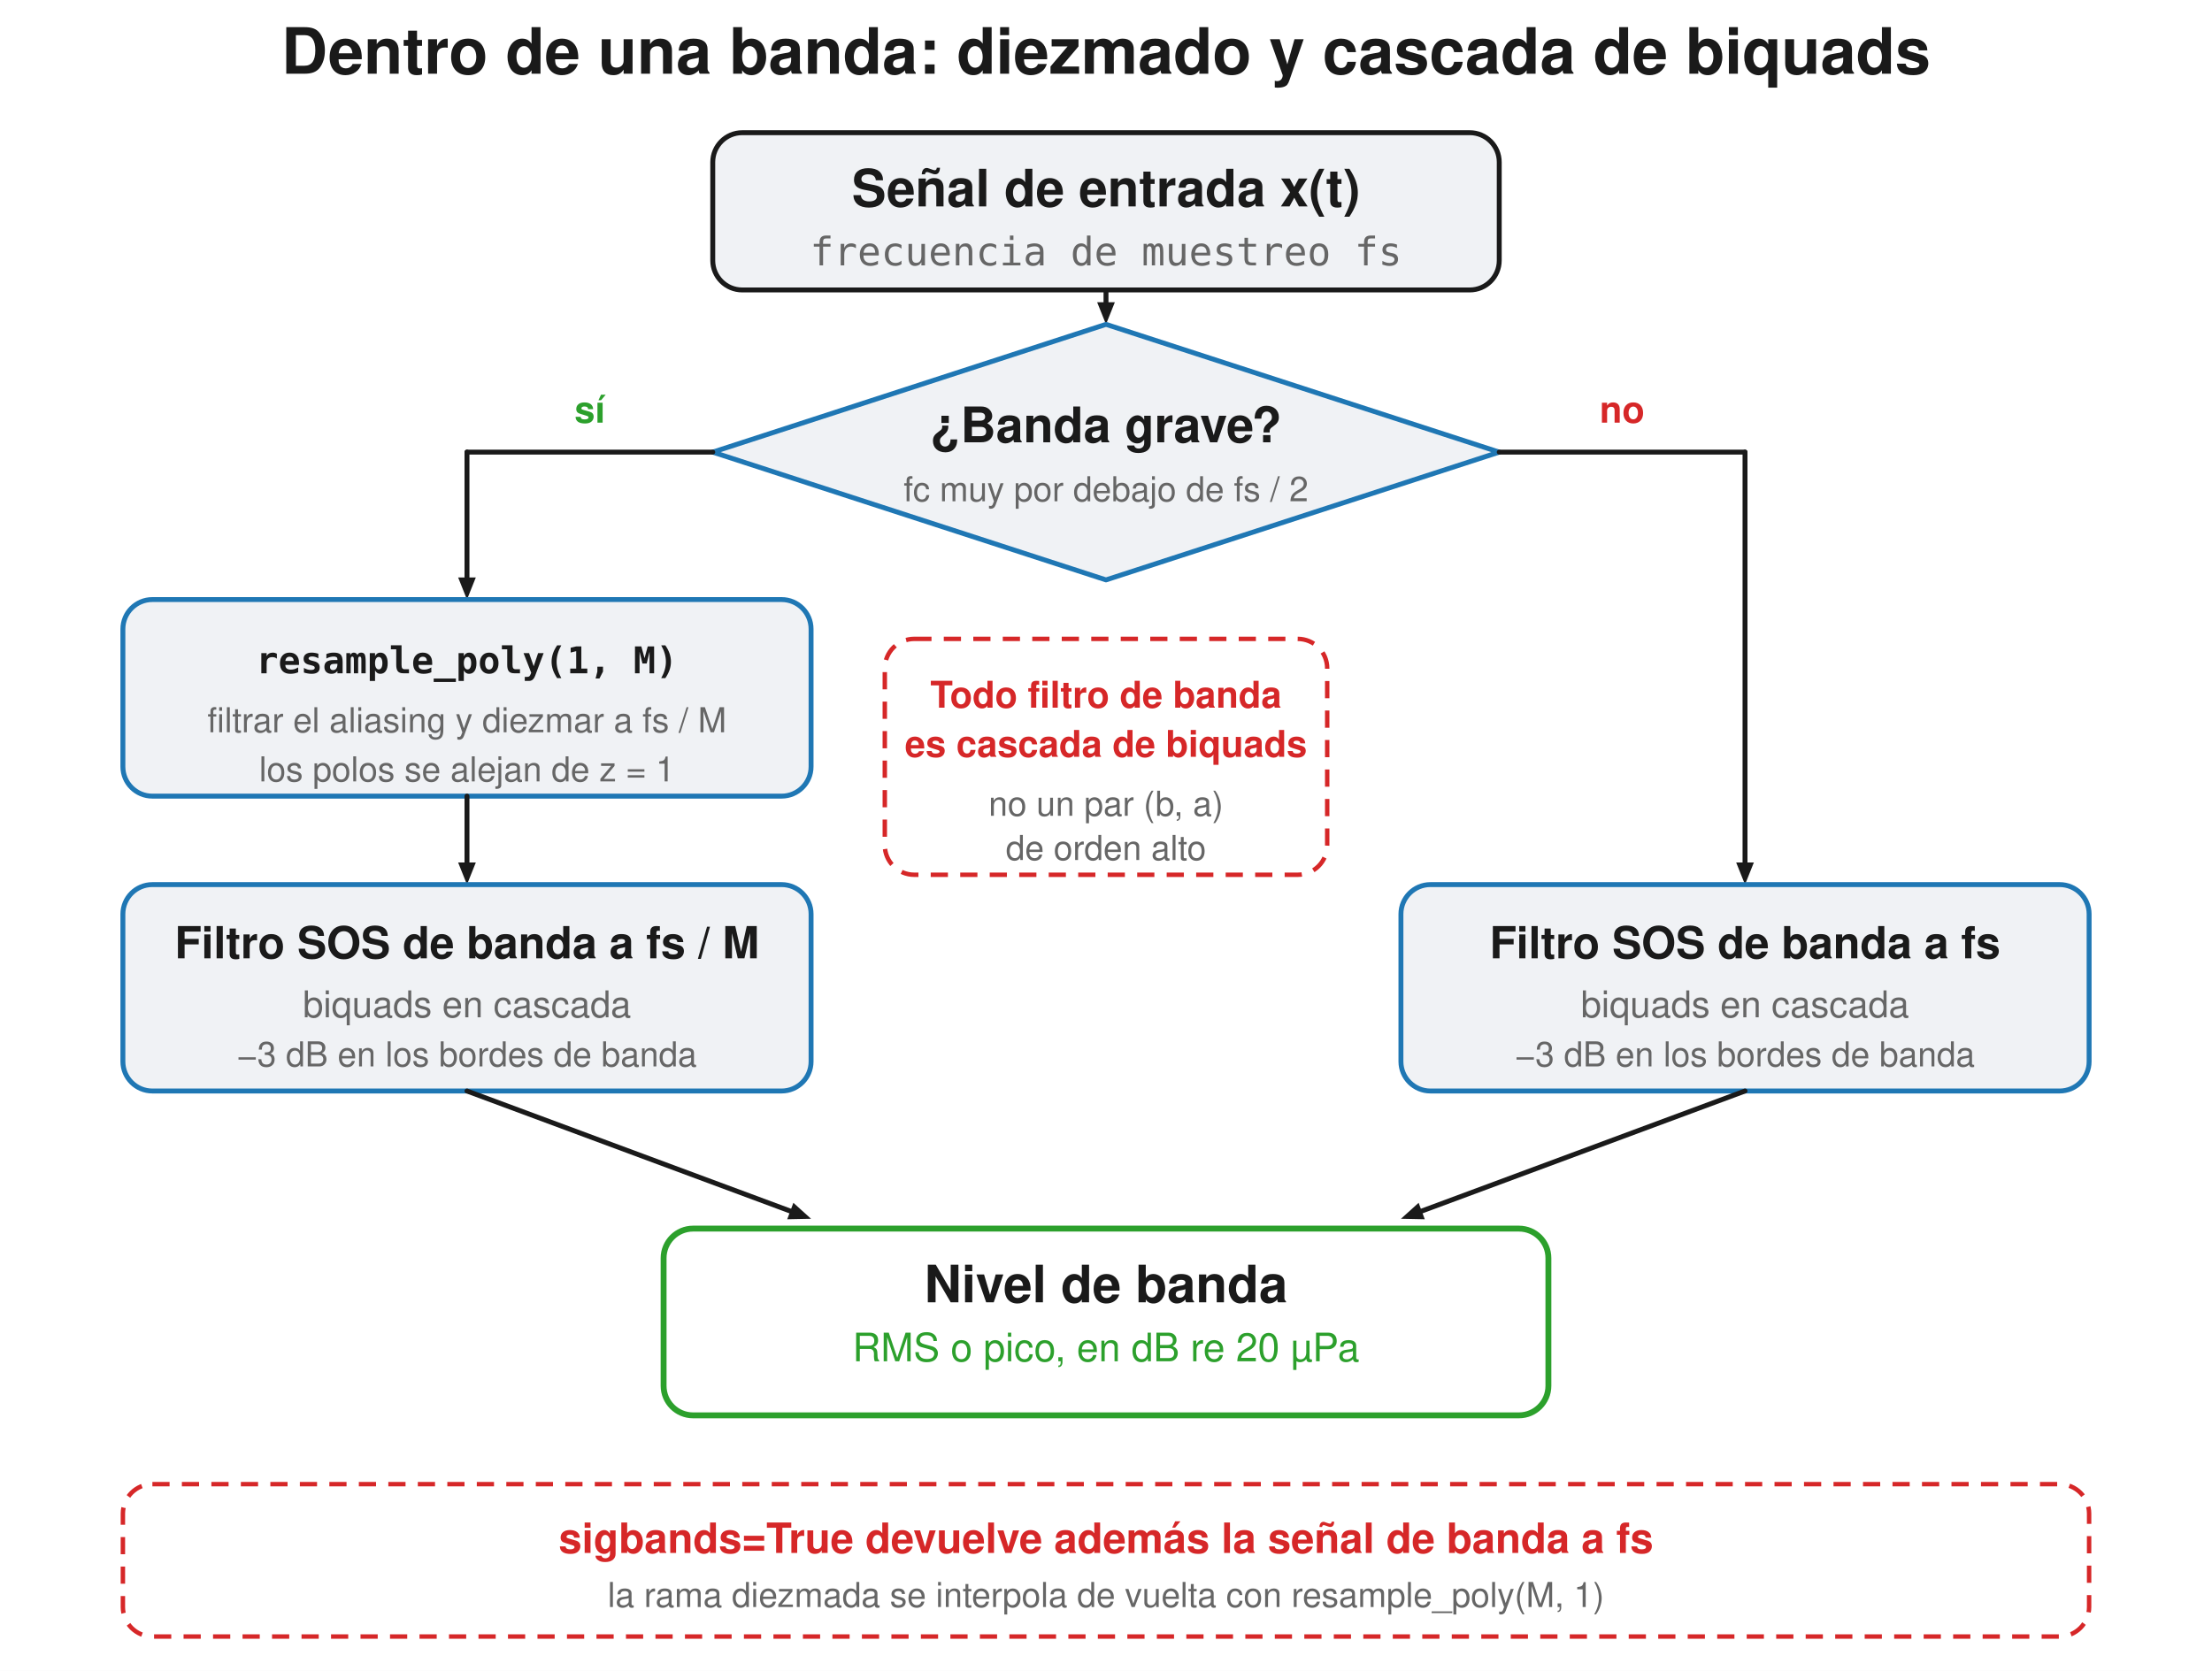
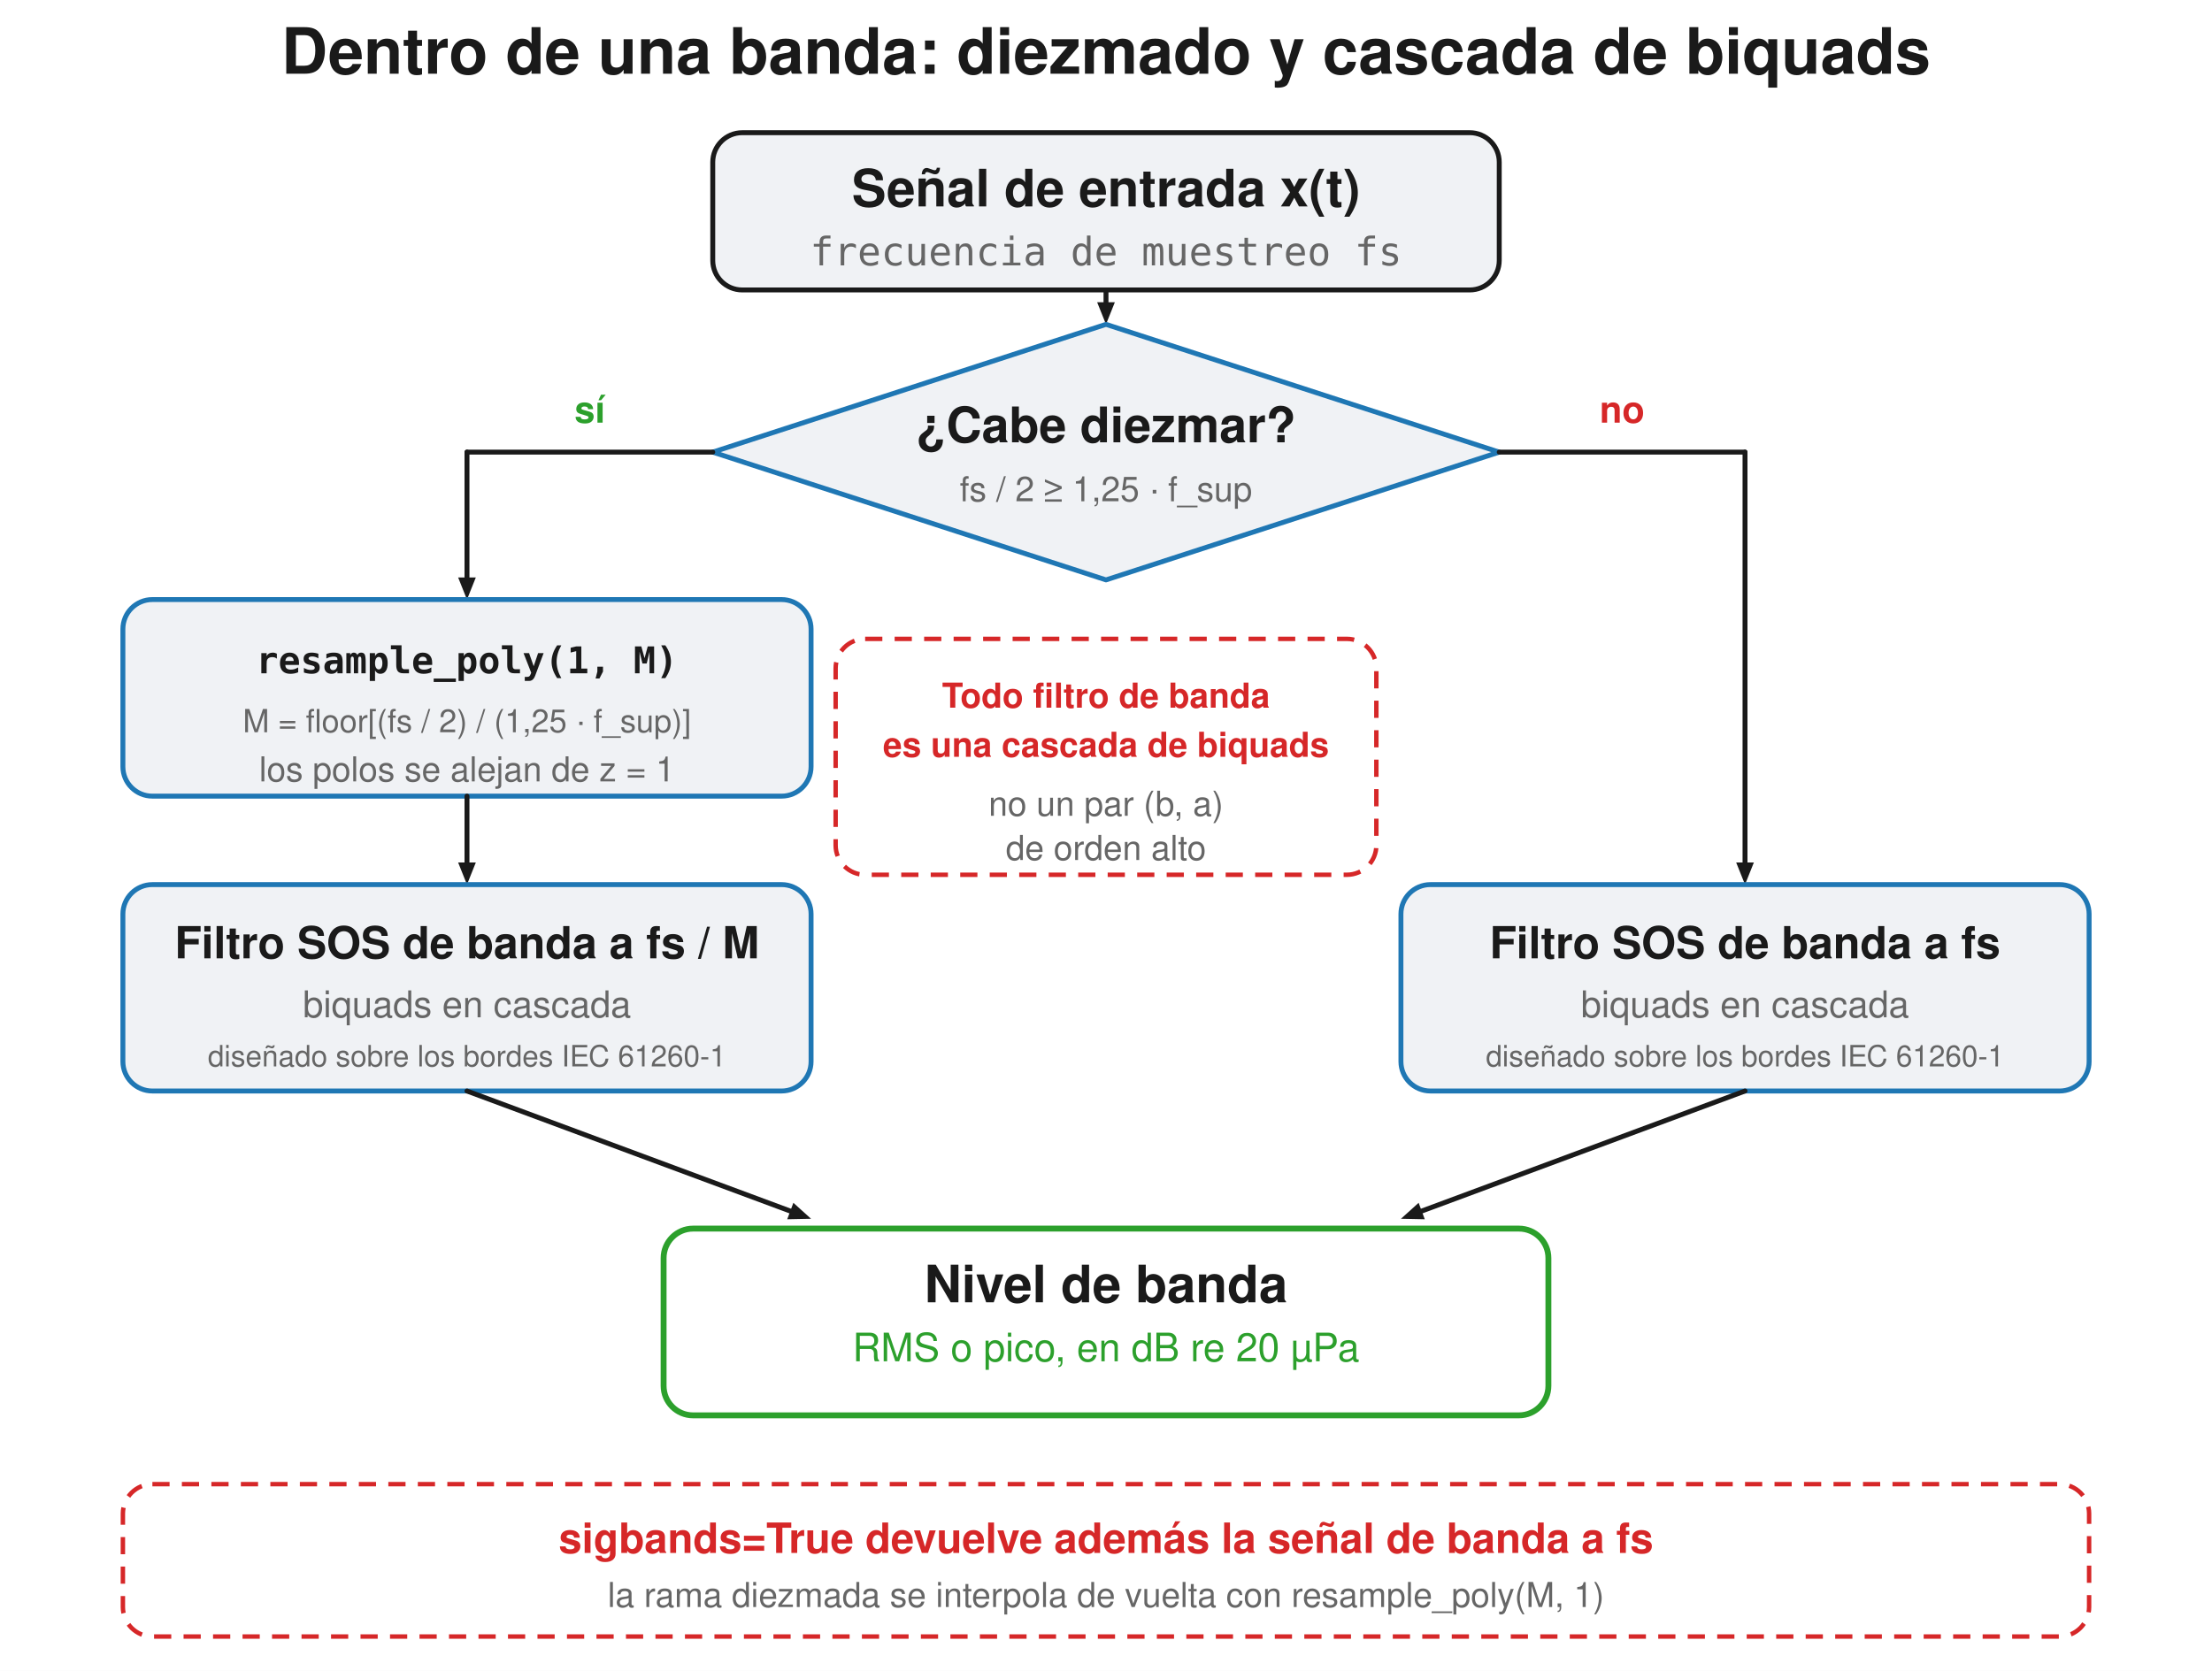
<svg xmlns="http://www.w3.org/2000/svg" width="900" height="680" viewBox="0 0 900 680">
  <rect width="900" height="680" fill="#ffffff" />
  <text x="450.0" y="30" font-family="Segoe UI, Helvetica, Arial, sans-serif" font-size="26" font-weight="600" fill="#1a1a1a" text-anchor="middle">Dentro de una banda: diezmado y cascada de biquads</text>
  <rect x="290" y="54" width="320" height="64" rx="12" fill="#f0f2f5" stroke="#1a1a1a" stroke-width="2" />
  <text x="450" y="84" font-family="Segoe UI, Helvetica, Arial, sans-serif" font-size="21" fill="#1a1a1a" text-anchor="middle" font-weight="600">Señal de entrada  x(t)</text>
  <text x="450" y="108" font-family="Consolas, Menlo, monospace" font-size="16" fill="#666666" text-anchor="middle">frecuencia de muestreo fs</text>
  <line x1="450" y1="118" x2="450.0" y2="123.0" stroke="#1a1a1a" stroke-width="2.0" stroke-linecap="round" />
  <path d="M 450.0 132.0 L 446.4 123.0 L 453.6 123.0 Z" fill="#1a1a1a" stroke="none" stroke-width="1.5" stroke-linejoin="round" />
  <path d="M 450 132 L 610 184 L 450 236 L 290 184 Z" fill="#f0f2f5" stroke="#1f77b4" stroke-width="2" stroke-linejoin="round" />
-   <text x="450" y="180" font-family="Segoe UI, Helvetica, Arial, sans-serif" font-size="20" fill="#1a1a1a" text-anchor="middle" font-weight="600">¿Banda grave?</text>
-   <text x="450" y="204" font-family="Segoe UI, Helvetica, Arial, sans-serif" font-size="14" fill="#666666" text-anchor="middle">fc muy por debajo de fs / 2</text>
+   <text x="450" y="180" font-family="Segoe UI, Helvetica, Arial, sans-serif" font-size="20" fill="#1a1a1a" text-anchor="middle" font-weight="600">¿Cabe diezmar?</text>
+   <text x="450" y="204" font-family="Segoe UI, Helvetica, Arial, sans-serif" font-size="14" fill="#666666" text-anchor="middle">fs / 2 ≥ 1,25 · f_sup</text>
  <line x1="290" y1="184" x2="190" y2="184" stroke="#1a1a1a" stroke-width="2.0" stroke-linecap="round" />
  <line x1="190" y1="184" x2="190.0" y2="235.0" stroke="#1a1a1a" stroke-width="2.0" stroke-linecap="round" />
  <path d="M 190.0 244.0 L 186.4 235.0 L 193.6 235.0 Z" fill="#1a1a1a" stroke="none" stroke-width="1.5" stroke-linejoin="round" />
  <text x="240" y="172" font-family="Segoe UI, Helvetica, Arial, sans-serif" font-size="15" fill="#2ca02c" text-anchor="middle" font-weight="600">sí</text>
  <line x1="610" y1="184" x2="710" y2="184" stroke="#1a1a1a" stroke-width="2.0" stroke-linecap="round" />
  <line x1="710" y1="184" x2="710.0" y2="351.0" stroke="#1a1a1a" stroke-width="2.0" stroke-linecap="round" />
  <path d="M 710.0 360.0 L 706.4 351.0 L 713.6 351.0 Z" fill="#1a1a1a" stroke="none" stroke-width="1.5" stroke-linejoin="round" />
  <text x="660" y="172" font-family="Segoe UI, Helvetica, Arial, sans-serif" font-size="15" fill="#d62728" text-anchor="middle" font-weight="600">no</text>
  <rect x="50" y="244" width="280" height="80" rx="12" fill="#f0f2f5" stroke="#1f77b4" stroke-width="2" />
  <text x="190" y="274" font-family="Consolas, Menlo, monospace" font-size="15" fill="#1a1a1a" text-anchor="middle" font-weight="600">resample_poly(1, M)</text>
-   <text x="190" y="298" font-family="Segoe UI, Helvetica, Arial, sans-serif" font-size="14" fill="#666666" text-anchor="middle">filtrar el aliasing y diezmar a fs / M</text>
+   <text x="190" y="298" font-family="Segoe UI, Helvetica, Arial, sans-serif" font-size="13" fill="#666666" text-anchor="middle">M = floor[(fs / 2) / (1,25 · f_sup)]</text>
  <text x="190" y="318" font-family="Segoe UI, Helvetica, Arial, sans-serif" font-size="14" fill="#666666" text-anchor="middle">los polos se alejan de z = 1</text>
  <line x1="190" y1="324" x2="190.0" y2="351.0" stroke="#1a1a1a" stroke-width="2.0" stroke-linecap="round" />
  <path d="M 190.0 360.0 L 186.4 351.0 L 193.6 351.0 Z" fill="#1a1a1a" stroke="none" stroke-width="1.5" stroke-linejoin="round" />
  <rect x="50.0" y="360" width="280" height="84" rx="12" fill="#f0f2f5" stroke="#1f77b4" stroke-width="2" />
  <text x="190.0" y="390" font-family="Segoe UI, Helvetica, Arial, sans-serif" font-size="18" fill="#1a1a1a" text-anchor="middle" font-weight="600">Filtro SOS de banda a fs / M</text>
  <text x="190.0" y="414" font-family="Segoe UI, Helvetica, Arial, sans-serif" font-size="15" fill="#666666" text-anchor="middle">biquads en cascada</text>
-   <text x="190.0" y="434" font-family="Segoe UI, Helvetica, Arial, sans-serif" font-size="14" fill="#666666" text-anchor="middle">−3 dB en los bordes de banda</text>
+   <text x="190.0" y="434" font-family="Segoe UI, Helvetica, Arial, sans-serif" font-size="12" fill="#666666" text-anchor="middle">diseñado sobre los bordes IEC 61260-1</text>
  <rect x="570.0" y="360" width="280" height="84" rx="12" fill="#f0f2f5" stroke="#1f77b4" stroke-width="2" />
  <text x="710.0" y="390" font-family="Segoe UI, Helvetica, Arial, sans-serif" font-size="18" fill="#1a1a1a" text-anchor="middle" font-weight="600">Filtro SOS de banda a fs</text>
  <text x="710.0" y="414" font-family="Segoe UI, Helvetica, Arial, sans-serif" font-size="15" fill="#666666" text-anchor="middle">biquads en cascada</text>
-   <text x="710.0" y="434" font-family="Segoe UI, Helvetica, Arial, sans-serif" font-size="14" fill="#666666" text-anchor="middle">−3 dB en los bordes de banda</text>
-   <rect x="360" y="260" width="180" height="96" rx="12" fill="none" stroke="#d62728" stroke-width="1.8" stroke-dasharray="7,5" />
-   <text x="450" y="288" font-family="Segoe UI, Helvetica, Arial, sans-serif" font-size="15" fill="#d62728" text-anchor="middle" font-weight="600">Todo filtro de banda</text>
-   <text x="450" y="308" font-family="Segoe UI, Helvetica, Arial, sans-serif" font-size="15" fill="#d62728" text-anchor="middle" font-weight="600">es cascada de biquads</text>
+   <text x="710.0" y="434" font-family="Segoe UI, Helvetica, Arial, sans-serif" font-size="12" fill="#666666" text-anchor="middle">diseñado sobre los bordes IEC 61260-1</text>
+   <rect x="340" y="260" width="220" height="96" rx="12" fill="none" stroke="#d62728" stroke-width="1.8" stroke-dasharray="7,5" />
+   <text x="450" y="288" font-family="Segoe UI, Helvetica, Arial, sans-serif" font-size="14" fill="#d62728" text-anchor="middle" font-weight="600">Todo filtro de banda</text>
+   <text x="450" y="308" font-family="Segoe UI, Helvetica, Arial, sans-serif" font-size="14" fill="#d62728" text-anchor="middle" font-weight="600">es una cascada de biquads</text>
  <text x="450" y="332" font-family="Segoe UI, Helvetica, Arial, sans-serif" font-size="14" fill="#666666" text-anchor="middle">no un par (b, a)</text>
  <text x="450" y="350" font-family="Segoe UI, Helvetica, Arial, sans-serif" font-size="14" fill="#666666" text-anchor="middle">de orden alto</text>
  <line x1="190" y1="444" x2="321.563" y2="492.866" stroke="#1a1a1a" stroke-width="2.0" stroke-linecap="round" />
  <path d="M 330.0 496.0 L 320.3 496.2 L 322.8 489.5 Z" fill="#1a1a1a" stroke="none" stroke-width="1.5" stroke-linejoin="round" />
  <line x1="710" y1="444" x2="578.437" y2="492.866" stroke="#1a1a1a" stroke-width="2.0" stroke-linecap="round" />
  <path d="M 570.0 496.0 L 577.2 489.5 L 579.7 496.2 Z" fill="#1a1a1a" stroke="none" stroke-width="1.5" stroke-linejoin="round" />
  <rect x="270" y="500" width="360" height="76" rx="12" fill="none" stroke="#2ca02c" stroke-width="2.4" />
  <text x="450" y="530" font-family="Segoe UI, Helvetica, Arial, sans-serif" font-size="21" fill="#1a1a1a" text-anchor="middle" font-weight="600">Nivel de banda</text>
  <text x="450" y="554" font-family="Segoe UI, Helvetica, Arial, sans-serif" font-size="16" fill="#2ca02c" text-anchor="middle">RMS o pico, en dB re 20 µPa</text>
  <rect x="50" y="604" width="800" height="62" rx="12" fill="none" stroke="#d62728" stroke-width="1.8" stroke-dasharray="7,5" />
  <text x="450" y="632" font-family="Segoe UI, Helvetica, Arial, sans-serif" font-size="17" fill="#d62728" text-anchor="middle" font-weight="600">sigbands=True devuelve además la señal de banda a fs</text>
  <text x="450" y="654" font-family="Segoe UI, Helvetica, Arial, sans-serif" font-size="14" fill="#666666" text-anchor="middle">la rama diezmada se interpola de vuelta con resample_poly(M, 1)</text>
</svg>
